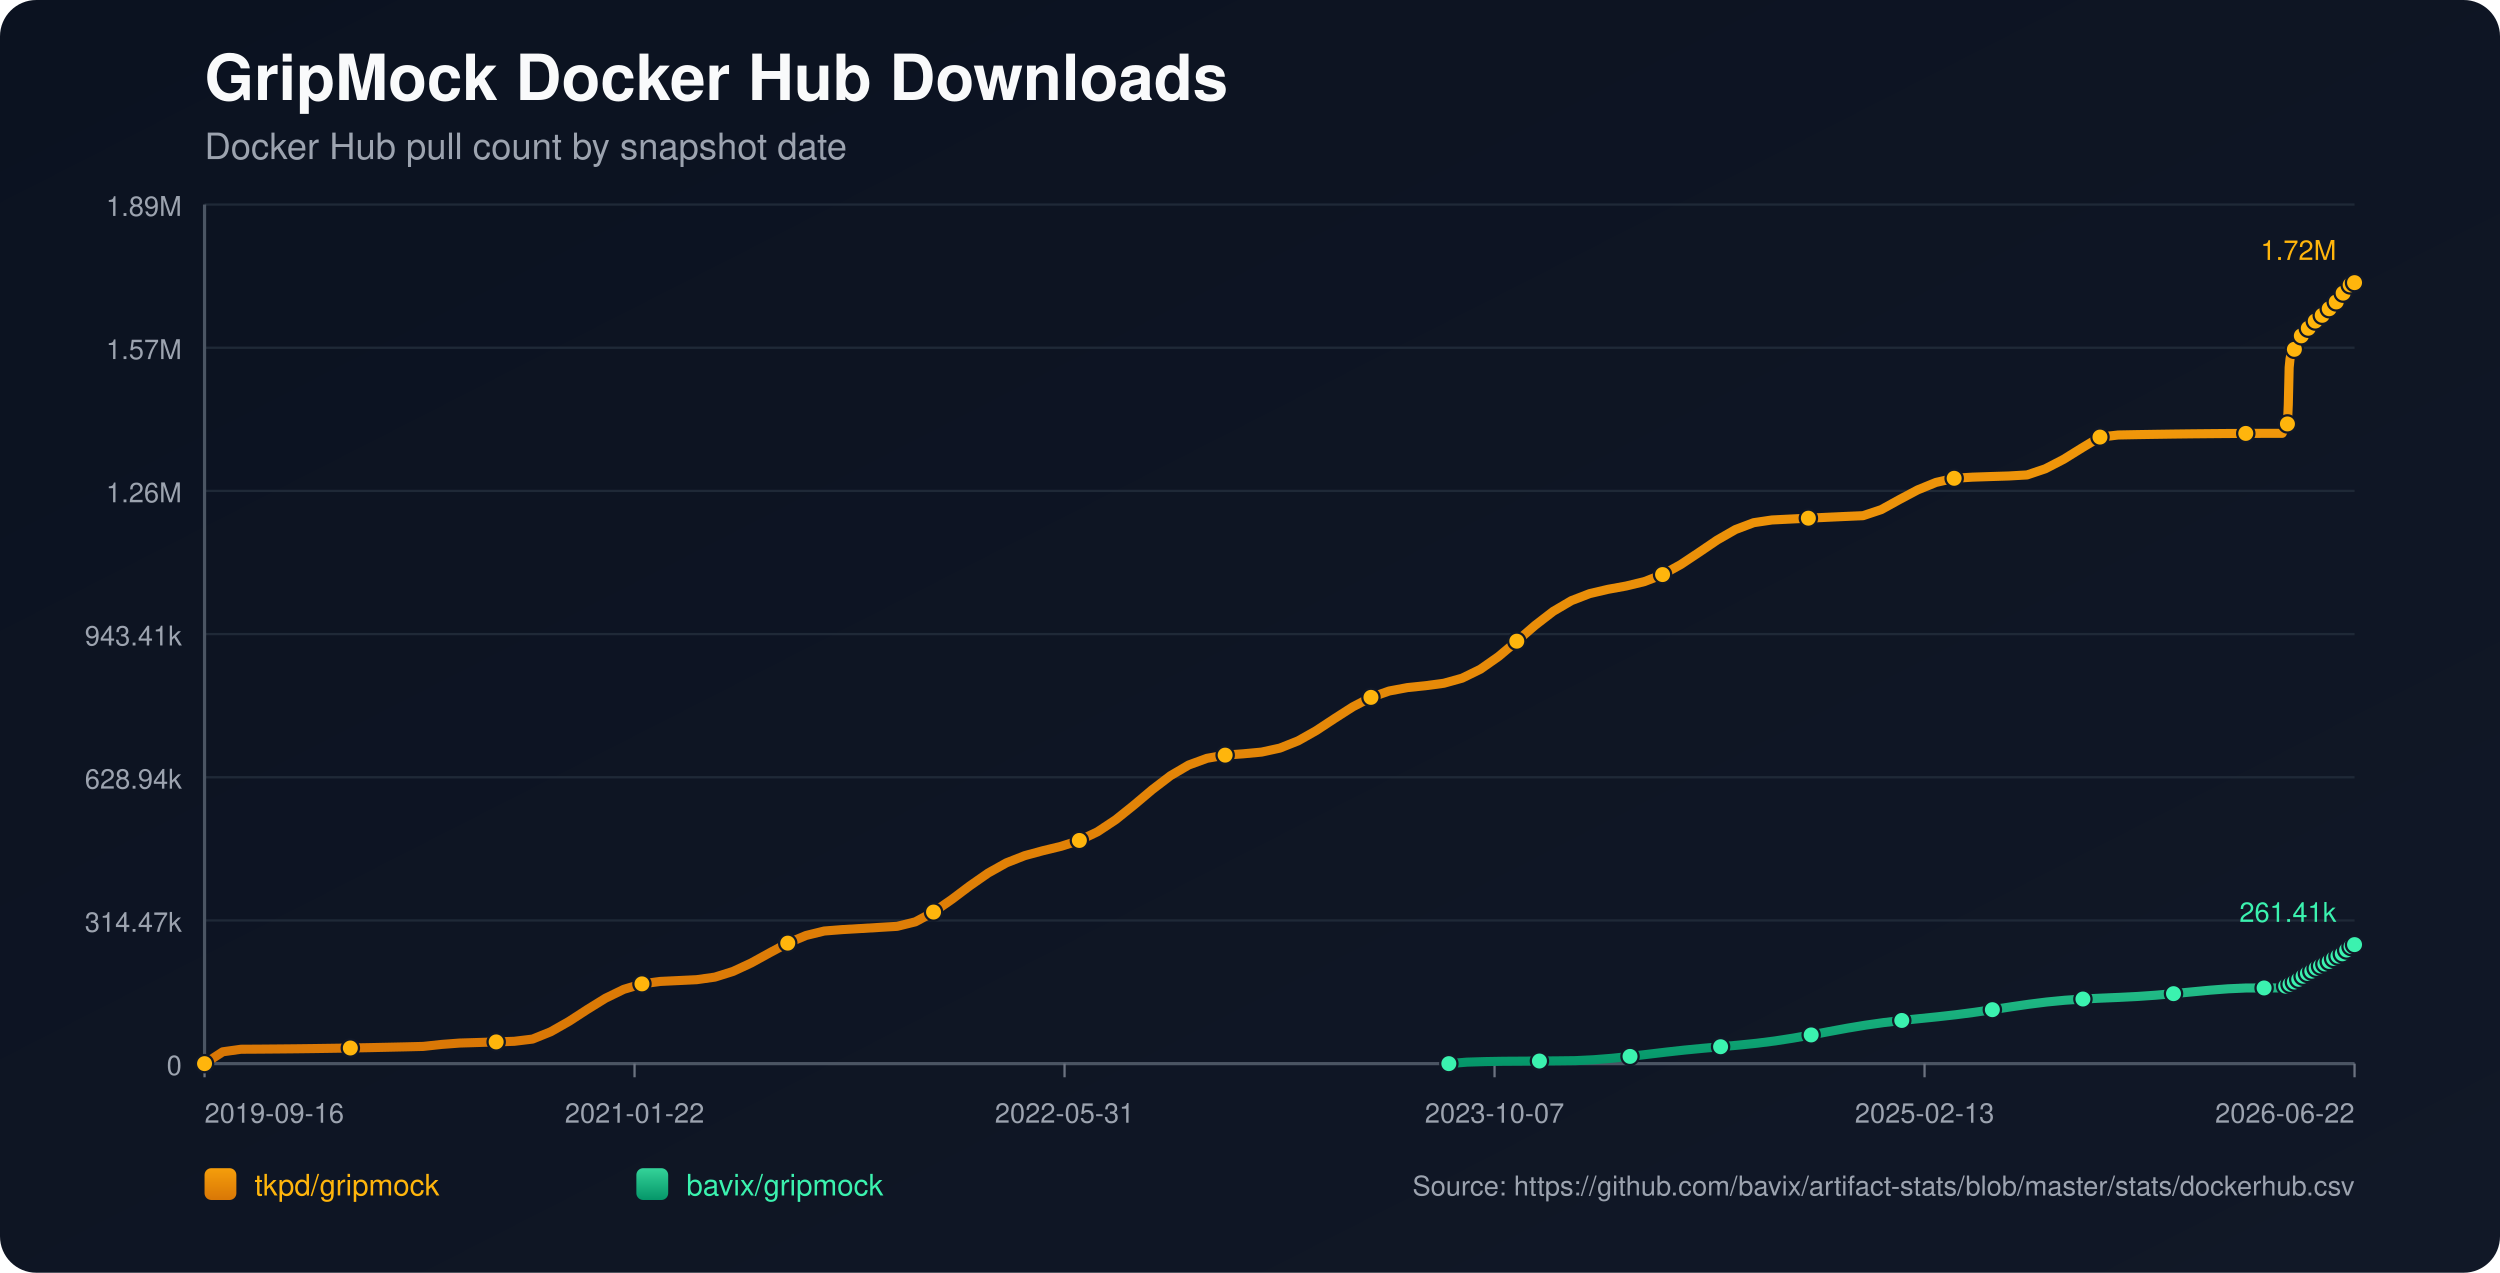
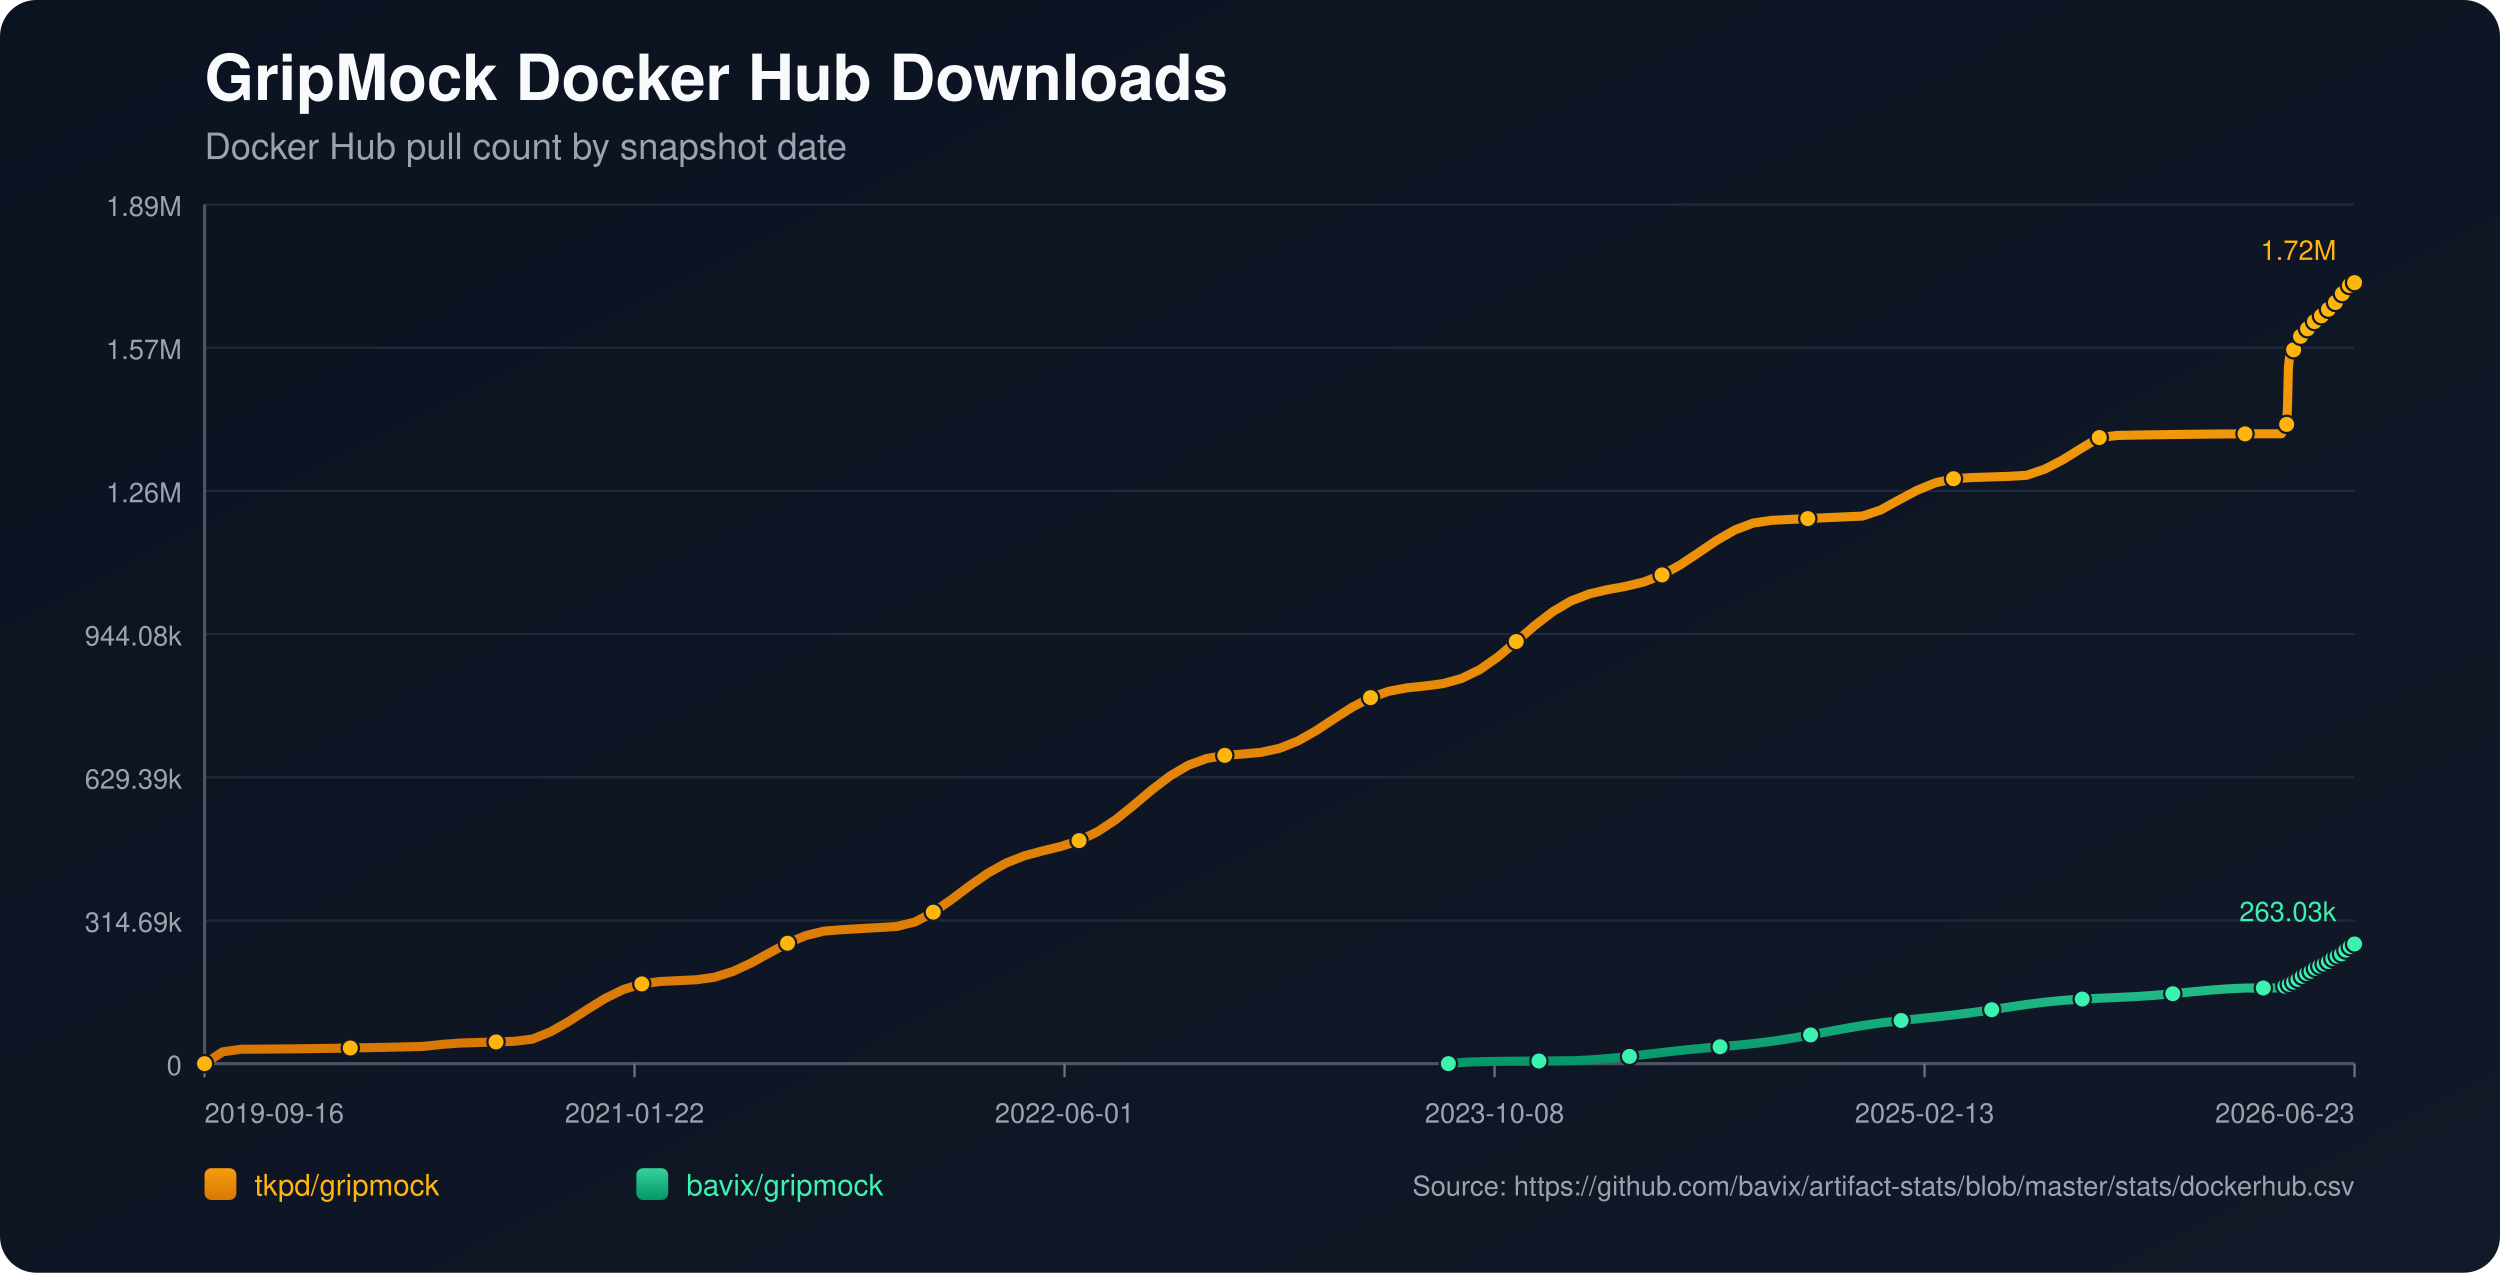
<svg xmlns="http://www.w3.org/2000/svg" width="1100" height="560" viewBox="0 0 1100 560">
  <defs>
    <linearGradient id="bg" x1="0" y1="0" x2="1" y2="1">
      <stop offset="0%" stop-color="#0b1220" />
      <stop offset="100%" stop-color="#111827" />
    </linearGradient>
    <linearGradient id="repo-0" x1="0" y1="0" x2="0" y2="1">
      <stop offset="0%" stop-color="#f59e0b" />
      <stop offset="100%" stop-color="#d97706" />
    </linearGradient>
    <linearGradient id="repo-1" x1="0" y1="0" x2="0" y2="1">
      <stop offset="0%" stop-color="#34d399" />
      <stop offset="100%" stop-color="#059669" />
    </linearGradient>
  </defs>
  <rect x="0" y="0" width="1100" height="560" fill="url(#bg)" rx="16" />
  <text x="90" y="44" fill="#f9fafb" font-size="28" font-family="-apple-system,BlinkMacSystemFont,Segoe UI,Helvetica,Arial,sans-serif" font-weight="700">GripMock Docker Hub Downloads</text>
  <text x="90" y="70" fill="#9ca3af" font-size="16" font-family="-apple-system,BlinkMacSystemFont,Segoe UI,Helvetica,Arial,sans-serif">Docker Hub pull count by snapshot date</text>
  <line x1="90" y1="90.00" x2="1036" y2="90.00" stroke="#1f2937" stroke-width="1" />
  <text x="80" y="95.00" text-anchor="end" fill="#9ca3af" font-size="12" font-family="-apple-system,BlinkMacSystemFont,Segoe UI,Helvetica,Arial,sans-serif">1.89M</text>
  <line x1="90" y1="153.00" x2="1036" y2="153.00" stroke="#1f2937" stroke-width="1" />
  <text x="80" y="158.00" text-anchor="end" fill="#9ca3af" font-size="12" font-family="-apple-system,BlinkMacSystemFont,Segoe UI,Helvetica,Arial,sans-serif">1.57M</text>
  <line x1="90" y1="216.00" x2="1036" y2="216.00" stroke="#1f2937" stroke-width="1" />
  <text x="80" y="221.00" text-anchor="end" fill="#9ca3af" font-size="12" font-family="-apple-system,BlinkMacSystemFont,Segoe UI,Helvetica,Arial,sans-serif">1.26M</text>
  <line x1="90" y1="279.00" x2="1036" y2="279.00" stroke="#1f2937" stroke-width="1" />
-   <text x="80" y="284.00" text-anchor="end" fill="#9ca3af" font-size="12" font-family="-apple-system,BlinkMacSystemFont,Segoe UI,Helvetica,Arial,sans-serif">943.41k</text>
+   <text x="80" y="284.00" text-anchor="end" fill="#9ca3af" font-size="12" font-family="-apple-system,BlinkMacSystemFont,Segoe UI,Helvetica,Arial,sans-serif">944.08k</text>
  <line x1="90" y1="342.00" x2="1036" y2="342.00" stroke="#1f2937" stroke-width="1" />
-   <text x="80" y="347.00" text-anchor="end" fill="#9ca3af" font-size="12" font-family="-apple-system,BlinkMacSystemFont,Segoe UI,Helvetica,Arial,sans-serif">628.94k</text>
+   <text x="80" y="347.00" text-anchor="end" fill="#9ca3af" font-size="12" font-family="-apple-system,BlinkMacSystemFont,Segoe UI,Helvetica,Arial,sans-serif">629.39k</text>
  <line x1="90" y1="405.00" x2="1036" y2="405.00" stroke="#1f2937" stroke-width="1" />
-   <text x="80" y="410.00" text-anchor="end" fill="#9ca3af" font-size="12" font-family="-apple-system,BlinkMacSystemFont,Segoe UI,Helvetica,Arial,sans-serif">314.47k</text>
+   <text x="80" y="410.00" text-anchor="end" fill="#9ca3af" font-size="12" font-family="-apple-system,BlinkMacSystemFont,Segoe UI,Helvetica,Arial,sans-serif">314.69k</text>
  <line x1="90" y1="468.00" x2="1036" y2="468.00" stroke="#1f2937" stroke-width="1" />
  <text x="80" y="473.00" text-anchor="end" fill="#9ca3af" font-size="12" font-family="-apple-system,BlinkMacSystemFont,Segoe UI,Helvetica,Arial,sans-serif">0</text>
  <line x1="90" y1="468" x2="1036" y2="468" stroke="#4b5563" stroke-width="1.4" />
  <line x1="90" y1="90" x2="90" y2="468" stroke="#4b5563" stroke-width="1.4" />
  <line x1="90.00" y1="468" x2="90.00" y2="474" stroke="#6b7280" stroke-width="1" />
  <text x="90.00" y="494" text-anchor="start" fill="#9ca3af" font-size="12" font-family="-apple-system,BlinkMacSystemFont,Segoe UI,Helvetica,Arial,sans-serif">2019-09-16</text>
  <line x1="279.20" y1="468" x2="279.20" y2="474" stroke="#6b7280" stroke-width="1" />
  <text x="279.20" y="494" text-anchor="middle" fill="#9ca3af" font-size="12" font-family="-apple-system,BlinkMacSystemFont,Segoe UI,Helvetica,Arial,sans-serif">2021-01-22</text>
  <line x1="468.40" y1="468" x2="468.40" y2="474" stroke="#6b7280" stroke-width="1" />
-   <text x="468.40" y="494" text-anchor="middle" fill="#9ca3af" font-size="12" font-family="-apple-system,BlinkMacSystemFont,Segoe UI,Helvetica,Arial,sans-serif">2022-05-31</text>
+   <text x="468.40" y="494" text-anchor="middle" fill="#9ca3af" font-size="12" font-family="-apple-system,BlinkMacSystemFont,Segoe UI,Helvetica,Arial,sans-serif">2022-06-01</text>
  <line x1="657.60" y1="468" x2="657.60" y2="474" stroke="#6b7280" stroke-width="1" />
-   <text x="657.60" y="494" text-anchor="middle" fill="#9ca3af" font-size="12" font-family="-apple-system,BlinkMacSystemFont,Segoe UI,Helvetica,Arial,sans-serif">2023-10-07</text>
+   <text x="657.60" y="494" text-anchor="middle" fill="#9ca3af" font-size="12" font-family="-apple-system,BlinkMacSystemFont,Segoe UI,Helvetica,Arial,sans-serif">2023-10-08</text>
  <line x1="846.80" y1="468" x2="846.80" y2="474" stroke="#6b7280" stroke-width="1" />
  <text x="846.80" y="494" text-anchor="middle" fill="#9ca3af" font-size="12" font-family="-apple-system,BlinkMacSystemFont,Segoe UI,Helvetica,Arial,sans-serif">2025-02-13</text>
  <line x1="1036.00" y1="468" x2="1036.00" y2="474" stroke="#6b7280" stroke-width="1" />
-   <text x="1036.00" y="494" text-anchor="end" fill="#9ca3af" font-size="12" font-family="-apple-system,BlinkMacSystemFont,Segoe UI,Helvetica,Arial,sans-serif">2026-06-22</text>
-   <polyline fill="none" stroke="url(#repo-0)" stroke-width="4" stroke-linecap="round" stroke-linejoin="round" points="90.00,468.00 98.02,462.79 106.04,461.67 114.06,461.62 122.08,461.55 130.10,461.47 138.11,461.37 146.13,461.25 154.15,461.12 162.17,460.97 170.19,460.80 178.21,460.62 186.23,460.42 194.25,459.55 202.27,458.94 210.29,458.70 218.31,458.44 226.32,458.17 234.34,457.19 242.36,453.95 250.38,449.39 258.40,444.18 266.42,439.22 274.44,435.32 282.46,432.90 290.48,431.83 298.50,431.45 306.52,431.06 314.54,429.93 322.55,427.42 330.57,423.69 338.59,419.27 346.61,414.98 354.63,411.62 362.65,409.65 370.67,409.02 378.69,408.55 386.71,408.07 394.73,407.59 402.75,405.61 410.76,401.31 418.78,395.74 426.80,389.71 434.82,384.12 442.84,379.64 450.86,376.49 458.88,374.31 466.90,372.37 474.92,369.80 482.94,365.96 490.96,360.64 498.97,354.20 506.99,347.44 515.01,341.31 523.03,336.60 531.05,333.66 539.07,332.26 547.09,331.67 555.11,330.92 563.13,329.17 571.15,325.98 579.17,321.45 587.18,316.17 595.20,311.03 603.22,306.84 611.24,304.04 619.26,302.54 627.28,301.71 635.30,300.63 643.32,298.40 651.34,294.48 659.36,288.87 667.38,282.13 675.40,275.18 683.41,269.00 691.43,264.28 699.45,261.19 707.47,259.31 715.49,257.85 723.51,255.91 731.53,252.81 739.55,248.39 747.57,243.05 755.59,237.60 763.61,233.00 771.62,229.98 779.64,228.79 787.66,228.39 795.68,228.00 803.70,227.62 811.72,227.25 819.74,226.90 827.76,224.23 835.78,219.80 843.80,215.54 851.82,212.27 859.83,210.45 867.85,209.95 875.87,209.68 883.89,209.43 891.91,208.97 899.93,206.27 907.95,202.12 915.97,197.14 923.99,192.32 932.01,191.40 940.03,191.24 948.05,191.11 956.06,190.99 964.08,190.89 972.10,190.81 980.12,190.74 988.14,190.70 996.16,190.67 1004.18,190.66 1004.57,189.75 1004.93,188.73 1005.31,187.82 1005.69,187.24 1006.08,186.94 1006.47,186.53 1006.85,177.97 1007.23,161.71 1007.61,157.92 1008.00,155.97 1008.37,155.11 1008.76,155.04 1009.15,154.92 1009.53,153.70 1009.91,152.27 1010.30,151.13 1010.68,150.20 1011.06,149.42 1011.44,149.35 1011.83,149.21 1012.21,148.36 1012.59,147.76 1012.98,147.15 1013.36,146.59 1013.74,146.17 1014.13,146.10 1014.51,146.03 1014.90,145.60 1015.28,145.04 1015.66,144.43 1016.05,143.94 1016.42,143.62 1016.81,143.53 1017.20,143.47 1017.57,143.10 1017.96,142.58 1018.34,141.78 1018.72,141.26 1019.11,140.87 1019.49,140.81 1019.88,140.72 1020.26,140.38 1020.65,139.97 1021.03,139.57 1021.41,139.13 1021.79,138.74 1022.18,138.64 1022.57,138.52 1022.95,137.97 1023.33,137.44 1023.72,136.81 1024.10,136.37 1024.47,135.94 1024.86,135.84 1025.25,135.69 1025.63,135.44 1026.02,134.89 1026.40,134.30 1026.78,133.67 1027.15,133.11 1027.55,133.03 1027.95,132.85 1028.32,132.29 1028.71,131.61 1029.08,130.85 1029.46,130.25 1029.84,129.78 1030.23,129.69 1030.62,129.54 1030.99,128.98 1031.38,128.32 1031.77,127.73 1032.15,127.13 1032.52,126.74 1032.91,126.66 1033.32,126.48 1033.70,125.95 1034.08,125.36 1034.45,125.00 1034.85,124.70 1035.20,124.54 1035.59,124.45 1036.00,124.36" />
+   <text x="1036.00" y="494" text-anchor="end" fill="#9ca3af" font-size="12" font-family="-apple-system,BlinkMacSystemFont,Segoe UI,Helvetica,Arial,sans-serif">2026-06-23</text>
+   <polyline fill="none" stroke="url(#repo-0)" stroke-width="4" stroke-linecap="round" stroke-linejoin="round" points="90.00,468.00 98.02,462.79 106.03,461.67 114.05,461.62 122.06,461.56 130.08,461.48 138.10,461.38 146.11,461.26 154.13,461.12 162.15,460.97 170.16,460.81 178.18,460.62 186.19,460.42 194.21,459.55 202.23,458.95 210.24,458.70 218.26,458.45 226.27,458.18 234.29,457.20 242.31,453.96 250.32,449.40 258.34,444.20 266.36,439.24 274.37,435.34 282.39,432.92 290.40,431.86 298.42,431.48 306.44,431.09 314.45,429.96 322.47,427.45 330.48,423.72 338.50,419.30 346.52,415.02 354.53,411.66 362.55,409.69 370.57,409.06 378.58,408.59 386.60,408.12 394.61,407.63 402.63,405.65 410.65,401.36 418.66,395.79 426.68,389.76 434.69,384.18 442.71,379.71 450.73,376.55 458.74,374.38 466.76,372.44 474.78,369.87 482.79,366.03 490.81,360.72 498.82,354.28 506.84,347.52 514.86,341.40 522.87,336.69 530.89,333.76 538.90,332.36 546.92,331.76 554.94,331.02 562.95,329.27 570.97,326.08 578.99,321.55 587.00,316.28 595.02,311.14 603.03,306.96 611.05,304.16 619.07,302.66 627.08,301.83 635.10,300.75 643.11,298.52 651.13,294.61 659.15,289.00 667.16,282.26 675.18,275.32 683.20,269.14 691.21,264.43 699.23,261.33 707.24,259.46 715.26,258.00 723.28,256.06 731.29,252.96 739.31,248.55 747.33,243.21 755.34,237.77 763.36,233.17 771.37,230.15 779.39,228.97 787.41,228.56 795.42,228.17 803.44,227.79 811.45,227.43 819.47,227.07 827.49,224.40 835.50,219.98 843.52,215.72 851.54,212.45 859.55,210.64 867.57,210.14 875.58,209.87 883.60,209.61 891.62,209.15 899.63,206.46 907.65,202.31 915.66,197.33 923.68,192.52 931.70,191.59 939.71,191.44 947.73,191.31 955.75,191.19 963.76,191.09 971.78,191.01 979.79,190.94 987.81,190.90 995.83,190.87 1003.84,190.86 1004.23,189.95 1004.59,188.93 1004.98,188.02 1005.35,187.44 1005.74,187.14 1006.13,186.73 1006.51,178.18 1006.89,161.93 1007.27,158.14 1007.66,156.20 1008.03,155.33 1008.42,155.26 1008.81,155.14 1009.19,153.92 1009.57,152.49 1009.96,151.35 1010.34,150.43 1010.72,149.64 1011.10,149.58 1011.49,149.44 1011.87,148.58 1012.25,147.99 1012.64,147.38 1013.02,146.82 1013.40,146.40 1013.79,146.33 1014.17,146.26 1014.56,145.83 1014.94,145.27 1015.32,144.66 1015.71,144.17 1016.08,143.85 1016.47,143.76 1016.85,143.70 1017.23,143.33 1017.62,142.82 1018.00,142.02 1018.38,141.49 1018.76,141.11 1019.15,141.05 1019.54,140.95 1019.92,140.61 1020.30,140.20 1020.69,139.80 1021.07,139.36 1021.44,138.97 1021.83,138.88 1022.22,138.76 1022.61,138.21 1022.99,137.68 1023.37,137.05 1023.75,136.61 1024.13,136.18 1024.52,136.08 1024.91,135.93 1025.28,135.67 1025.67,135.13 1026.05,134.54 1026.43,133.91 1026.81,133.35 1027.20,133.27 1027.61,133.09 1027.97,132.53 1028.36,131.85 1028.74,131.09 1029.12,130.49 1029.49,130.02 1029.88,129.93 1030.27,129.78 1030.64,129.22 1031.03,128.57 1031.42,127.98 1031.80,127.38 1032.18,126.98 1032.57,126.90 1032.97,126.72 1033.35,126.19 1033.73,125.61 1034.10,125.25 1034.50,124.95 1034.86,124.78 1035.25,124.70 1035.65,124.61 1036.00,124.36" />
  <circle cx="90.00" cy="468.00" r="3.8" fill="#ffb50c" stroke="#111827" stroke-width="1" />
-   <circle cx="154.15" cy="461.12" r="3.8" fill="#ffb50c" stroke="#111827" stroke-width="1" />
-   <circle cx="218.31" cy="458.44" r="3.8" fill="#ffb50c" stroke="#111827" stroke-width="1" />
-   <circle cx="282.46" cy="432.90" r="3.8" fill="#ffb50c" stroke="#111827" stroke-width="1" />
-   <circle cx="346.61" cy="414.98" r="3.8" fill="#ffb50c" stroke="#111827" stroke-width="1" />
-   <circle cx="410.76" cy="401.31" r="3.8" fill="#ffb50c" stroke="#111827" stroke-width="1" />
-   <circle cx="474.92" cy="369.80" r="3.8" fill="#ffb50c" stroke="#111827" stroke-width="1" />
-   <circle cx="539.07" cy="332.26" r="3.8" fill="#ffb50c" stroke="#111827" stroke-width="1" />
-   <circle cx="603.22" cy="306.84" r="3.8" fill="#ffb50c" stroke="#111827" stroke-width="1" />
-   <circle cx="667.38" cy="282.13" r="3.8" fill="#ffb50c" stroke="#111827" stroke-width="1" />
-   <circle cx="731.53" cy="252.81" r="3.8" fill="#ffb50c" stroke="#111827" stroke-width="1" />
-   <circle cx="795.68" cy="228.00" r="3.8" fill="#ffb50c" stroke="#111827" stroke-width="1" />
-   <circle cx="859.83" cy="210.45" r="3.8" fill="#ffb50c" stroke="#111827" stroke-width="1" />
-   <circle cx="923.99" cy="192.32" r="3.8" fill="#ffb50c" stroke="#111827" stroke-width="1" />
-   <circle cx="988.14" cy="190.70" r="3.8" fill="#ffb50c" stroke="#111827" stroke-width="1" />
-   <circle cx="1006.47" cy="186.53" r="3.8" fill="#ffb50c" stroke="#111827" stroke-width="1" />
-   <circle cx="1009.53" cy="153.70" r="3.8" fill="#ffb50c" stroke="#111827" stroke-width="1" />
-   <circle cx="1012.59" cy="147.76" r="3.8" fill="#ffb50c" stroke="#111827" stroke-width="1" />
-   <circle cx="1015.66" cy="144.43" r="3.8" fill="#ffb50c" stroke="#111827" stroke-width="1" />
-   <circle cx="1018.72" cy="141.26" r="3.8" fill="#ffb50c" stroke="#111827" stroke-width="1" />
-   <circle cx="1021.79" cy="138.74" r="3.8" fill="#ffb50c" stroke="#111827" stroke-width="1" />
-   <circle cx="1024.86" cy="135.84" r="3.8" fill="#ffb50c" stroke="#111827" stroke-width="1" />
-   <circle cx="1027.95" cy="132.85" r="3.8" fill="#ffb50c" stroke="#111827" stroke-width="1" />
-   <circle cx="1030.99" cy="128.98" r="3.8" fill="#ffb50c" stroke="#111827" stroke-width="1" />
-   <circle cx="1034.08" cy="125.36" r="3.8" fill="#ffb50c" stroke="#111827" stroke-width="1" />
+   <circle cx="154.13" cy="461.12" r="3.8" fill="#ffb50c" stroke="#111827" stroke-width="1" />
+   <circle cx="218.26" cy="458.45" r="3.8" fill="#ffb50c" stroke="#111827" stroke-width="1" />
+   <circle cx="282.39" cy="432.92" r="3.8" fill="#ffb50c" stroke="#111827" stroke-width="1" />
+   <circle cx="346.52" cy="415.02" r="3.8" fill="#ffb50c" stroke="#111827" stroke-width="1" />
+   <circle cx="410.65" cy="401.36" r="3.8" fill="#ffb50c" stroke="#111827" stroke-width="1" />
+   <circle cx="474.78" cy="369.87" r="3.8" fill="#ffb50c" stroke="#111827" stroke-width="1" />
+   <circle cx="538.90" cy="332.36" r="3.8" fill="#ffb50c" stroke="#111827" stroke-width="1" />
+   <circle cx="603.03" cy="306.96" r="3.8" fill="#ffb50c" stroke="#111827" stroke-width="1" />
+   <circle cx="667.16" cy="282.26" r="3.8" fill="#ffb50c" stroke="#111827" stroke-width="1" />
+   <circle cx="731.29" cy="252.96" r="3.8" fill="#ffb50c" stroke="#111827" stroke-width="1" />
+   <circle cx="795.42" cy="228.17" r="3.8" fill="#ffb50c" stroke="#111827" stroke-width="1" />
+   <circle cx="859.55" cy="210.64" r="3.8" fill="#ffb50c" stroke="#111827" stroke-width="1" />
+   <circle cx="923.68" cy="192.52" r="3.8" fill="#ffb50c" stroke="#111827" stroke-width="1" />
+   <circle cx="987.81" cy="190.90" r="3.8" fill="#ffb50c" stroke="#111827" stroke-width="1" />
+   <circle cx="1006.13" cy="186.73" r="3.8" fill="#ffb50c" stroke="#111827" stroke-width="1" />
+   <circle cx="1009.19" cy="153.92" r="3.8" fill="#ffb50c" stroke="#111827" stroke-width="1" />
+   <circle cx="1012.25" cy="147.99" r="3.8" fill="#ffb50c" stroke="#111827" stroke-width="1" />
+   <circle cx="1015.32" cy="144.66" r="3.8" fill="#ffb50c" stroke="#111827" stroke-width="1" />
+   <circle cx="1018.38" cy="141.49" r="3.8" fill="#ffb50c" stroke="#111827" stroke-width="1" />
+   <circle cx="1021.44" cy="138.97" r="3.8" fill="#ffb50c" stroke="#111827" stroke-width="1" />
+   <circle cx="1024.52" cy="136.08" r="3.8" fill="#ffb50c" stroke="#111827" stroke-width="1" />
+   <circle cx="1027.61" cy="133.09" r="3.8" fill="#ffb50c" stroke="#111827" stroke-width="1" />
+   <circle cx="1030.64" cy="129.22" r="3.8" fill="#ffb50c" stroke="#111827" stroke-width="1" />
+   <circle cx="1033.73" cy="125.61" r="3.8" fill="#ffb50c" stroke="#111827" stroke-width="1" />
  <circle cx="1036.00" cy="124.36" r="3.8" fill="#ffb50c" stroke="#111827" stroke-width="1" />
  <text x="1028.00" y="114.36" text-anchor="end" fill="#ffb50c" font-size="12" font-family="-apple-system,BlinkMacSystemFont,Segoe UI,Helvetica,Arial,sans-serif">1.72M</text>
-   <polyline fill="none" stroke="url(#repo-1)" stroke-width="4" stroke-linecap="round" stroke-linejoin="round" points="637.49,468.00 645.46,467.34 653.43,467.10 661.41,466.96 669.38,466.91 677.35,466.85 685.32,466.78 693.29,466.68 701.26,466.28 709.23,465.65 717.21,464.82 725.18,463.87 733.15,462.92 741.12,462.04 749.09,461.27 757.06,460.56 765.03,459.85 773.01,459.03 780.98,458.02 788.95,456.78 796.92,455.37 804.89,453.86 812.86,452.39 820.83,451.07 828.81,449.94 836.78,449.00 844.75,448.18 852.72,447.37 860.69,446.47 868.66,445.43 876.64,444.26 884.61,443.04 892.58,441.88 900.55,440.88 908.52,440.11 916.49,439.57 924.46,439.19 932.44,438.85 940.41,438.45 948.38,437.90 956.35,437.21 964.32,436.44 972.29,435.69 980.26,435.08 988.24,434.72 996.21,434.70 1004.18,434.69 1004.57,434.46 1004.93,434.24 1005.31,434.03 1005.69,433.92 1006.08,433.88 1006.47,433.81 1006.85,433.64 1007.23,433.39 1007.61,433.09 1008.00,432.79 1008.37,432.52 1008.76,432.48 1009.15,432.35 1009.53,432.09 1009.91,431.79 1010.30,431.45 1010.68,431.23 1011.06,430.93 1011.44,430.90 1011.83,430.83 1012.21,430.49 1012.59,430.18 1012.98,429.84 1013.36,429.54 1013.74,429.29 1014.13,429.14 1014.51,429.02 1014.90,428.66 1015.28,428.32 1015.66,428.03 1016.05,427.68 1016.42,427.51 1016.81,427.44 1017.20,427.31 1017.57,427.03 1017.96,426.84 1018.34,426.65 1018.72,426.25 1019.11,426.03 1019.49,425.96 1019.88,425.87 1020.26,425.57 1020.65,425.29 1021.03,425.03 1021.41,424.75 1021.79,424.56 1022.18,424.50 1022.57,424.38 1022.95,424.13 1023.33,423.85 1023.72,423.60 1024.10,423.36 1024.47,423.12 1024.86,423.04 1025.25,422.92 1025.63,422.70 1026.02,422.41 1026.40,422.04 1026.78,421.72 1027.15,421.50 1027.55,421.43 1027.95,421.28 1028.32,421.00 1028.71,420.68 1029.08,420.31 1029.46,420.06 1029.84,419.89 1030.23,419.82 1030.62,419.67 1030.99,419.34 1031.38,419.01 1031.77,418.62 1032.15,418.27 1032.52,418.01 1032.91,417.89 1033.32,417.68 1033.70,417.37 1034.08,416.91 1034.45,416.47 1034.85,416.06 1035.20,415.93 1035.59,415.84 1036.00,415.63" />
-   <circle cx="637.49" cy="468.00" r="3.8" fill="#3bf2af" stroke="#111827" stroke-width="1" />
-   <circle cx="677.35" cy="466.85" r="3.8" fill="#3bf2af" stroke="#111827" stroke-width="1" />
-   <circle cx="717.21" cy="464.82" r="3.8" fill="#3bf2af" stroke="#111827" stroke-width="1" />
-   <circle cx="757.06" cy="460.56" r="3.8" fill="#3bf2af" stroke="#111827" stroke-width="1" />
-   <circle cx="796.92" cy="455.37" r="3.8" fill="#3bf2af" stroke="#111827" stroke-width="1" />
-   <circle cx="836.78" cy="449.00" r="3.8" fill="#3bf2af" stroke="#111827" stroke-width="1" />
-   <circle cx="876.64" cy="444.26" r="3.8" fill="#3bf2af" stroke="#111827" stroke-width="1" />
-   <circle cx="916.49" cy="439.57" r="3.8" fill="#3bf2af" stroke="#111827" stroke-width="1" />
-   <circle cx="956.35" cy="437.21" r="3.8" fill="#3bf2af" stroke="#111827" stroke-width="1" />
-   <circle cx="996.21" cy="434.70" r="3.8" fill="#3bf2af" stroke="#111827" stroke-width="1" />
-   <circle cx="1005.69" cy="433.92" r="3.8" fill="#3bf2af" stroke="#111827" stroke-width="1" />
-   <circle cx="1007.61" cy="433.09" r="3.8" fill="#3bf2af" stroke="#111827" stroke-width="1" />
-   <circle cx="1009.53" cy="432.09" r="3.8" fill="#3bf2af" stroke="#111827" stroke-width="1" />
-   <circle cx="1011.44" cy="430.90" r="3.8" fill="#3bf2af" stroke="#111827" stroke-width="1" />
-   <circle cx="1013.36" cy="429.54" r="3.8" fill="#3bf2af" stroke="#111827" stroke-width="1" />
-   <circle cx="1015.28" cy="428.32" r="3.8" fill="#3bf2af" stroke="#111827" stroke-width="1" />
-   <circle cx="1017.20" cy="427.31" r="3.8" fill="#3bf2af" stroke="#111827" stroke-width="1" />
-   <circle cx="1019.11" cy="426.03" r="3.8" fill="#3bf2af" stroke="#111827" stroke-width="1" />
-   <circle cx="1021.03" cy="425.03" r="3.8" fill="#3bf2af" stroke="#111827" stroke-width="1" />
-   <circle cx="1022.95" cy="424.13" r="3.8" fill="#3bf2af" stroke="#111827" stroke-width="1" />
-   <circle cx="1024.86" cy="423.04" r="3.8" fill="#3bf2af" stroke="#111827" stroke-width="1" />
-   <circle cx="1026.78" cy="421.72" r="3.8" fill="#3bf2af" stroke="#111827" stroke-width="1" />
-   <circle cx="1028.71" cy="420.68" r="3.8" fill="#3bf2af" stroke="#111827" stroke-width="1" />
-   <circle cx="1030.62" cy="419.67" r="3.8" fill="#3bf2af" stroke="#111827" stroke-width="1" />
-   <circle cx="1032.52" cy="418.01" r="3.8" fill="#3bf2af" stroke="#111827" stroke-width="1" />
-   <circle cx="1034.45" cy="416.47" r="3.8" fill="#3bf2af" stroke="#111827" stroke-width="1" />
-   <circle cx="1036.00" cy="415.63" r="3.8" fill="#3bf2af" stroke="#111827" stroke-width="1" />
-   <text x="1028.00" y="405.63" text-anchor="end" fill="#3bf2af" font-size="12" font-family="-apple-system,BlinkMacSystemFont,Segoe UI,Helvetica,Arial,sans-serif">261.41k</text>
+   <polyline fill="none" stroke="url(#repo-1)" stroke-width="4" stroke-linecap="round" stroke-linejoin="round" points="637.29,468.00 645.26,467.34 653.23,467.10 661.19,466.96 669.16,466.91 677.13,466.85 685.10,466.79 693.07,466.68 701.04,466.28 709.01,465.65 716.97,464.82 724.94,463.87 732.91,462.92 740.88,462.04 748.85,461.27 756.82,460.57 764.79,459.86 772.75,459.04 780.72,458.02 788.69,456.79 796.66,455.37 804.63,453.87 812.60,452.41 820.57,451.08 828.53,449.96 836.50,449.02 844.47,448.20 852.44,447.39 860.41,446.49 868.38,445.45 876.35,444.28 884.31,443.06 892.28,441.89 900.25,440.90 908.22,440.13 916.19,439.59 924.16,439.21 932.13,438.87 940.09,438.47 948.06,437.93 956.03,437.24 964.00,436.46 971.97,435.71 979.94,435.11 987.91,434.74 995.87,434.72 1003.84,434.71 1004.23,434.48 1004.59,434.27 1004.98,434.06 1005.35,433.94 1005.74,433.91 1006.13,433.83 1006.51,433.67 1006.89,433.41 1007.27,433.11 1007.66,432.81 1008.03,432.55 1008.42,432.51 1008.81,432.38 1009.19,432.12 1009.57,431.82 1009.96,431.48 1010.34,431.26 1010.72,430.96 1011.10,430.93 1011.49,430.86 1011.87,430.52 1012.25,430.21 1012.64,429.87 1013.02,429.57 1013.40,429.32 1013.79,429.16 1014.17,429.05 1014.56,428.68 1014.94,428.35 1015.32,428.06 1015.71,427.71 1016.08,427.54 1016.47,427.47 1016.85,427.34 1017.23,427.06 1017.62,426.87 1018.00,426.68 1018.38,426.27 1018.76,426.06 1019.15,425.99 1019.54,425.90 1019.92,425.60 1020.30,425.32 1020.69,425.06 1021.07,424.78 1021.44,424.59 1021.83,424.53 1022.22,424.41 1022.61,424.16 1022.99,423.89 1023.37,423.64 1023.75,423.40 1024.13,423.15 1024.52,423.07 1024.91,422.95 1025.28,422.74 1025.67,422.45 1026.05,422.07 1026.43,421.75 1026.81,421.54 1027.20,421.46 1027.61,421.31 1027.97,421.03 1028.36,420.71 1028.74,420.35 1029.12,420.10 1029.49,419.93 1029.88,419.85 1030.27,419.71 1030.64,419.37 1031.03,419.05 1031.42,418.66 1031.80,418.30 1032.18,418.04 1032.57,417.93 1032.97,417.71 1033.35,417.41 1033.73,416.95 1034.10,416.51 1034.50,416.10 1034.86,415.97 1035.25,415.88 1035.65,415.67 1036.00,415.34" />
+   <circle cx="637.29" cy="468.00" r="3.8" fill="#3bf2af" stroke="#111827" stroke-width="1" />
+   <circle cx="677.13" cy="466.85" r="3.8" fill="#3bf2af" stroke="#111827" stroke-width="1" />
+   <circle cx="716.97" cy="464.82" r="3.8" fill="#3bf2af" stroke="#111827" stroke-width="1" />
+   <circle cx="756.82" cy="460.57" r="3.8" fill="#3bf2af" stroke="#111827" stroke-width="1" />
+   <circle cx="796.66" cy="455.37" r="3.8" fill="#3bf2af" stroke="#111827" stroke-width="1" />
+   <circle cx="836.50" cy="449.02" r="3.8" fill="#3bf2af" stroke="#111827" stroke-width="1" />
+   <circle cx="876.35" cy="444.28" r="3.8" fill="#3bf2af" stroke="#111827" stroke-width="1" />
+   <circle cx="916.19" cy="439.59" r="3.8" fill="#3bf2af" stroke="#111827" stroke-width="1" />
+   <circle cx="956.03" cy="437.24" r="3.8" fill="#3bf2af" stroke="#111827" stroke-width="1" />
+   <circle cx="995.87" cy="434.72" r="3.8" fill="#3bf2af" stroke="#111827" stroke-width="1" />
+   <circle cx="1005.35" cy="433.94" r="3.8" fill="#3bf2af" stroke="#111827" stroke-width="1" />
+   <circle cx="1007.27" cy="433.11" r="3.8" fill="#3bf2af" stroke="#111827" stroke-width="1" />
+   <circle cx="1009.19" cy="432.12" r="3.8" fill="#3bf2af" stroke="#111827" stroke-width="1" />
+   <circle cx="1011.10" cy="430.93" r="3.8" fill="#3bf2af" stroke="#111827" stroke-width="1" />
+   <circle cx="1013.02" cy="429.57" r="3.8" fill="#3bf2af" stroke="#111827" stroke-width="1" />
+   <circle cx="1014.94" cy="428.35" r="3.8" fill="#3bf2af" stroke="#111827" stroke-width="1" />
+   <circle cx="1016.85" cy="427.34" r="3.8" fill="#3bf2af" stroke="#111827" stroke-width="1" />
+   <circle cx="1018.76" cy="426.06" r="3.8" fill="#3bf2af" stroke="#111827" stroke-width="1" />
+   <circle cx="1020.69" cy="425.06" r="3.8" fill="#3bf2af" stroke="#111827" stroke-width="1" />
+   <circle cx="1022.61" cy="424.16" r="3.8" fill="#3bf2af" stroke="#111827" stroke-width="1" />
+   <circle cx="1024.52" cy="423.07" r="3.8" fill="#3bf2af" stroke="#111827" stroke-width="1" />
+   <circle cx="1026.43" cy="421.75" r="3.8" fill="#3bf2af" stroke="#111827" stroke-width="1" />
+   <circle cx="1028.36" cy="420.71" r="3.8" fill="#3bf2af" stroke="#111827" stroke-width="1" />
+   <circle cx="1030.27" cy="419.71" r="3.8" fill="#3bf2af" stroke="#111827" stroke-width="1" />
+   <circle cx="1032.18" cy="418.04" r="3.8" fill="#3bf2af" stroke="#111827" stroke-width="1" />
+   <circle cx="1034.10" cy="416.51" r="3.8" fill="#3bf2af" stroke="#111827" stroke-width="1" />
+   <circle cx="1036.00" cy="415.34" r="3.8" fill="#3bf2af" stroke="#111827" stroke-width="1" />
+   <text x="1028.00" y="405.34" text-anchor="end" fill="#3bf2af" font-size="12" font-family="-apple-system,BlinkMacSystemFont,Segoe UI,Helvetica,Arial,sans-serif">263.03k</text>
  <rect x="90.00" y="514.00" width="14" height="14" fill="url(#repo-0)" rx="3" />
  <text x="112.00" y="526.00" fill="#ffb50c" font-size="13" font-family="-apple-system,BlinkMacSystemFont,Segoe UI,Helvetica,Arial,sans-serif">tkpd/gripmock</text>
  <rect x="280.00" y="514.00" width="14" height="14" fill="url(#repo-1)" rx="3" />
  <text x="302.00" y="526.00" fill="#3bf2af" font-size="13" font-family="-apple-system,BlinkMacSystemFont,Segoe UI,Helvetica,Arial,sans-serif">bavix/gripmock</text>
  <text x="1036.00" y="526.00" text-anchor="end" fill="#9ca3af" font-size="12" font-family="-apple-system,BlinkMacSystemFont,Segoe UI,Helvetica,Arial,sans-serif">Source: https://github.com/bavix/artifact-stats/blob/master/stats/dockerhub.csv</text>
</svg>
